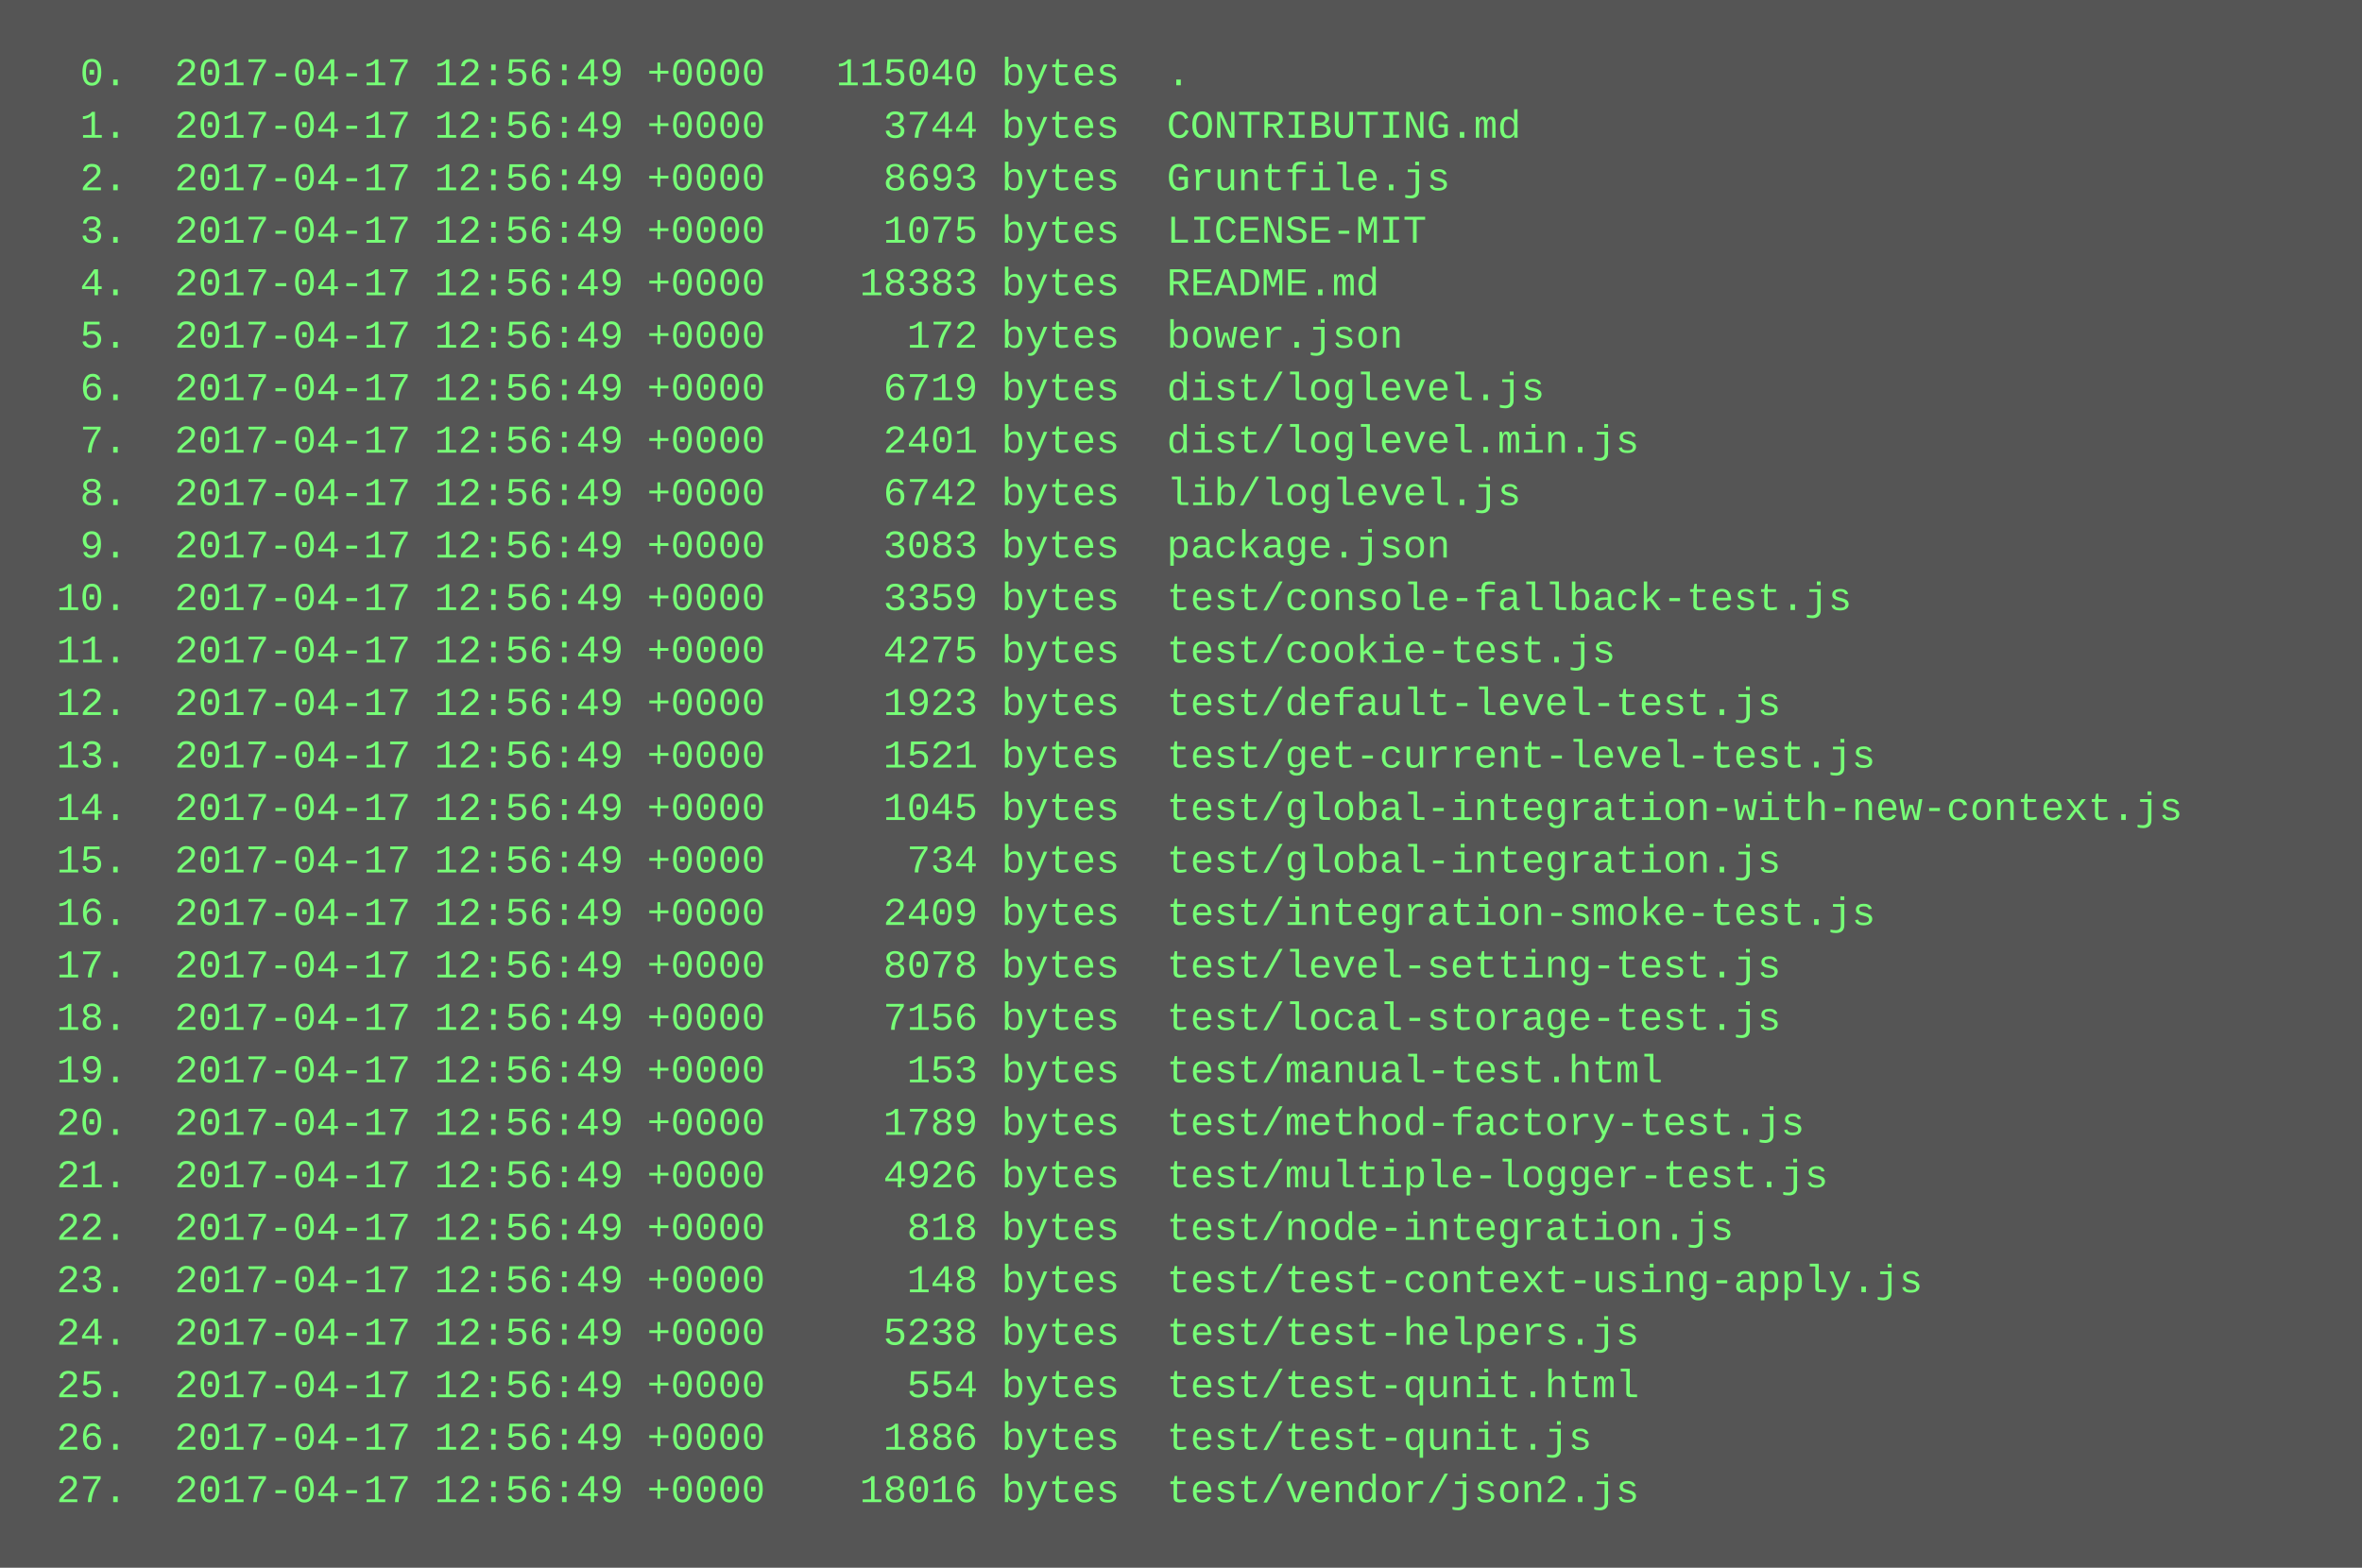
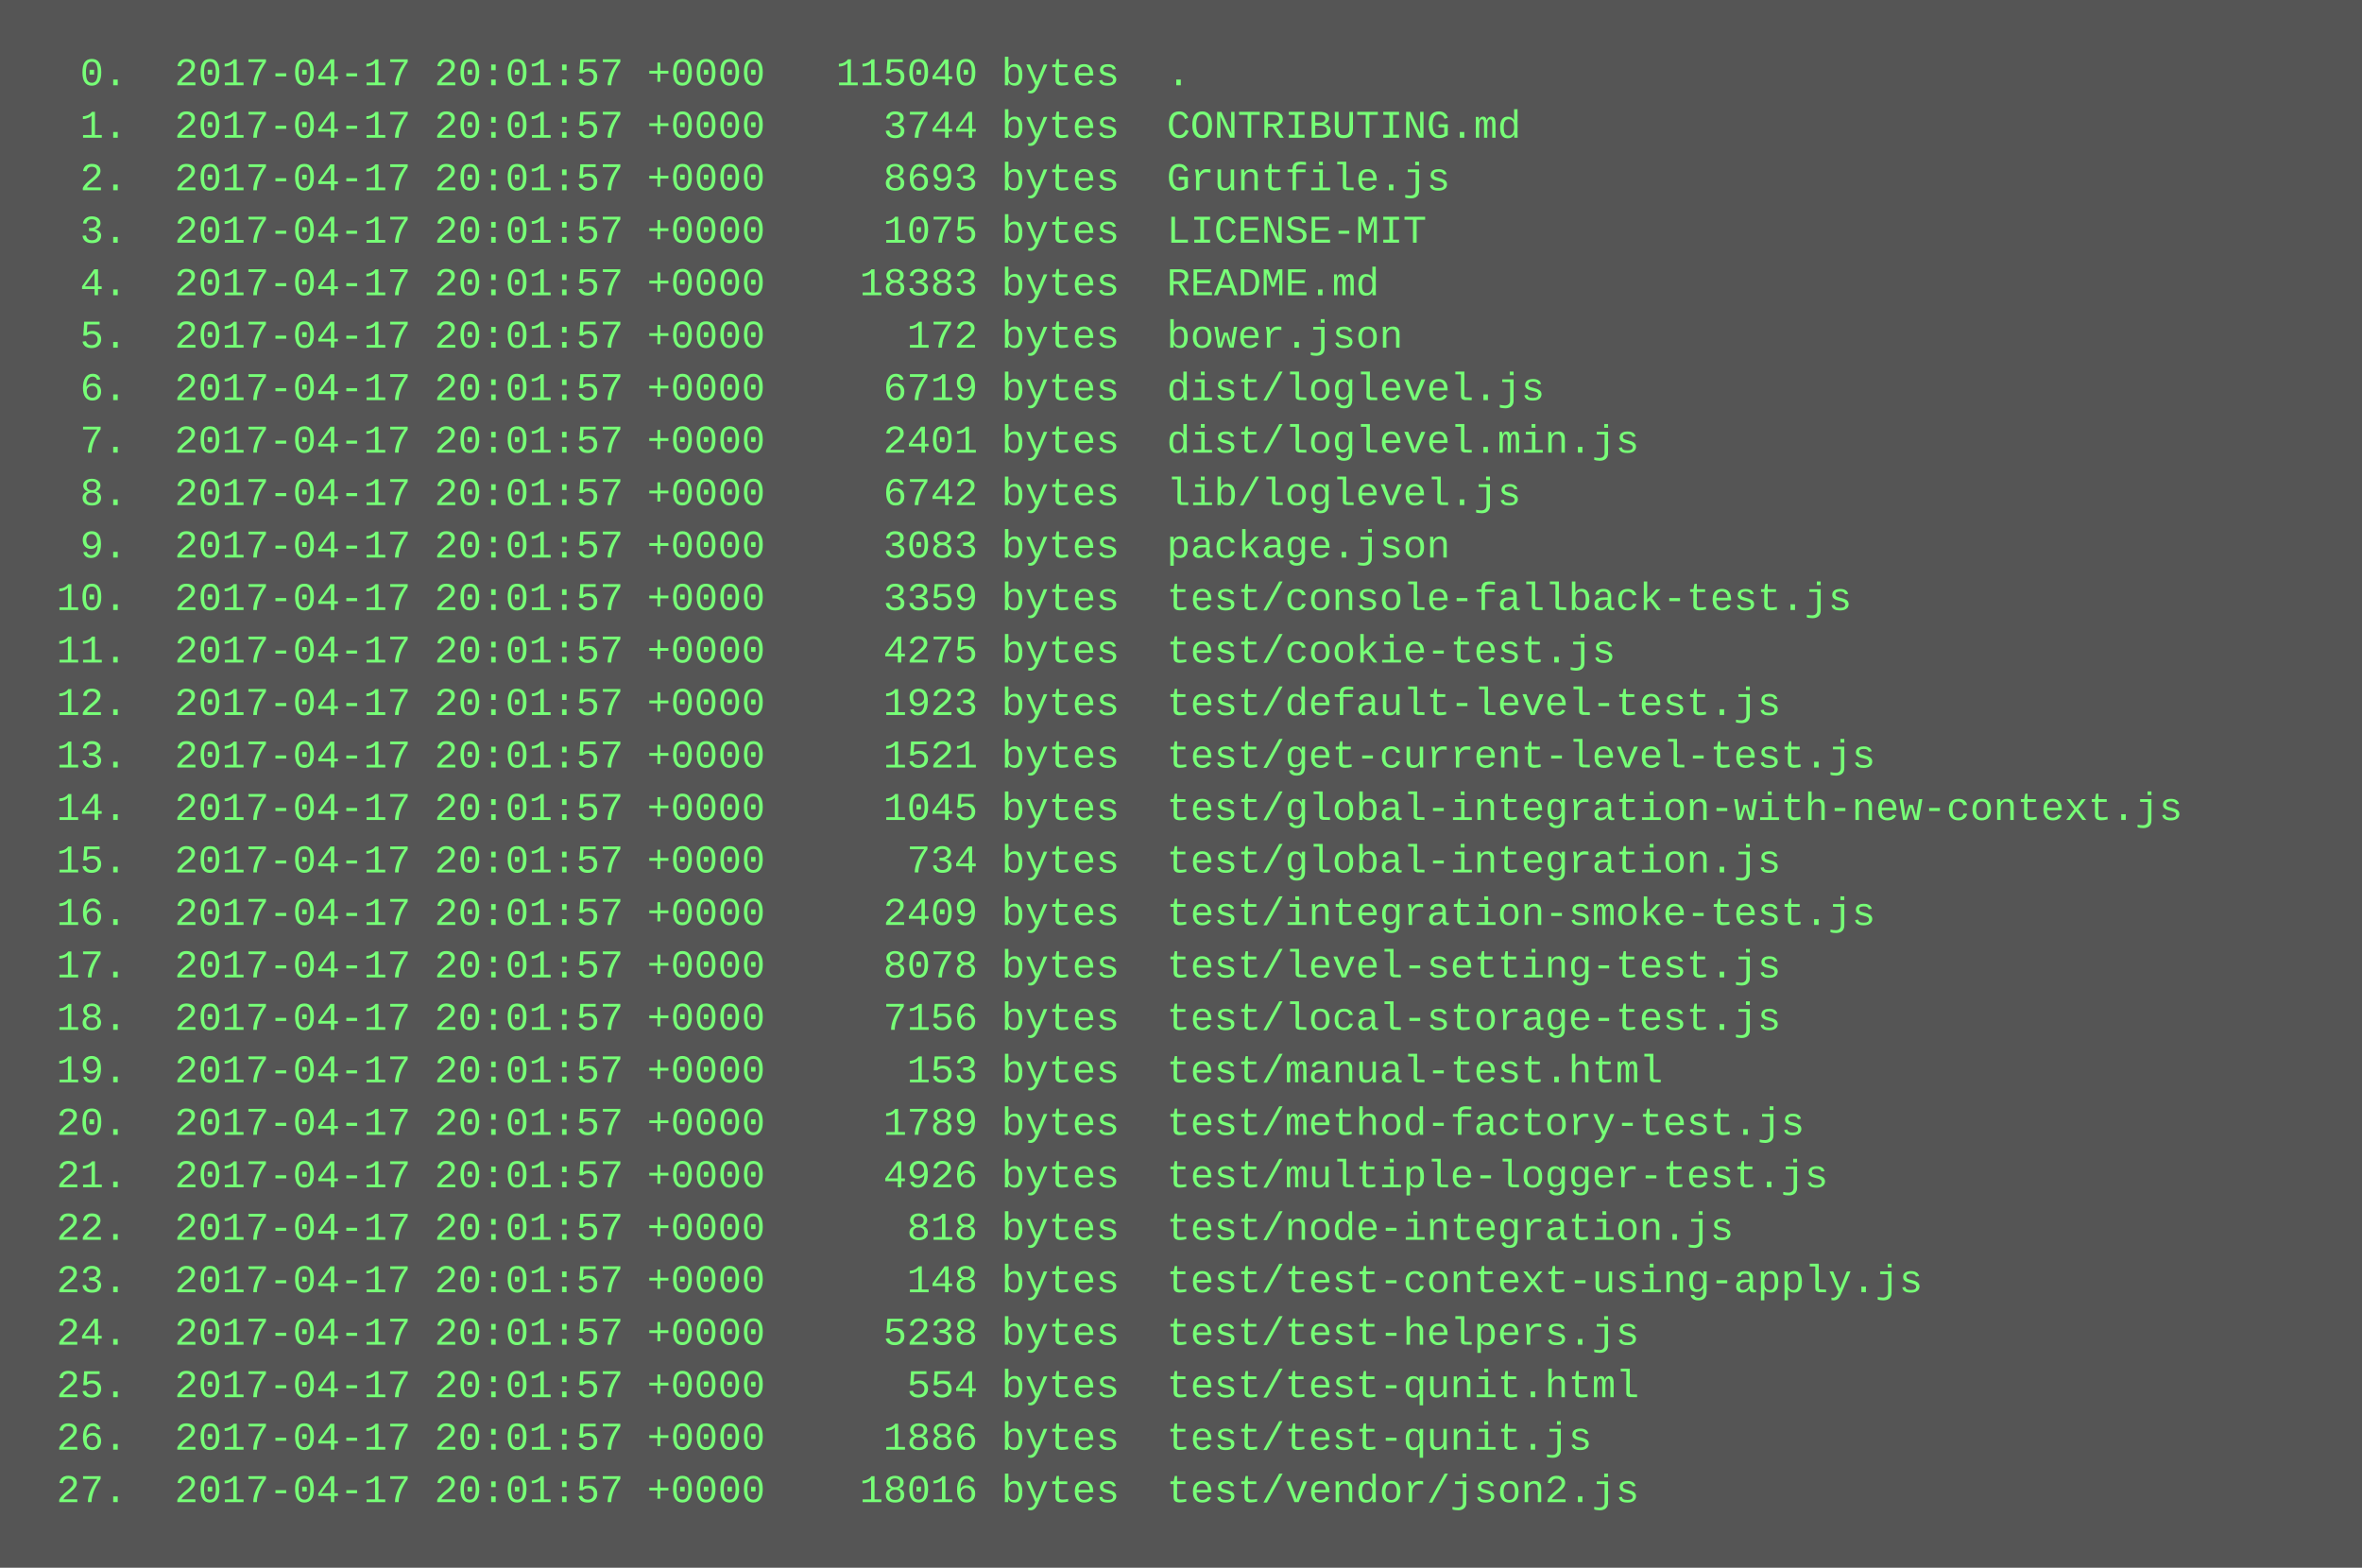
<svg xmlns="http://www.w3.org/2000/svg" height="478" width="720">
  <rect height="478" fill="#555" width="720" />
  <text fill="#7f7" font-family="Courier New" font-size="12" xml:space="preserve">
-     <tspan x="10" y="26">  0.  2017-04-17 12:56:49 +0000   115040 bytes  .</tspan>
-     <tspan x="10" y="42">  1.  2017-04-17 12:56:49 +0000     3744 bytes  CONTRIBUTING.md</tspan>
-     <tspan x="10" y="58">  2.  2017-04-17 12:56:49 +0000     8693 bytes  Gruntfile.js</tspan>
-     <tspan x="10" y="74">  3.  2017-04-17 12:56:49 +0000     1075 bytes  LICENSE-MIT</tspan>
-     <tspan x="10" y="90">  4.  2017-04-17 12:56:49 +0000    18383 bytes  README.md</tspan>
-     <tspan x="10" y="106">  5.  2017-04-17 12:56:49 +0000      172 bytes  bower.json</tspan>
-     <tspan x="10" y="122">  6.  2017-04-17 12:56:49 +0000     6719 bytes  dist/loglevel.js</tspan>
-     <tspan x="10" y="138">  7.  2017-04-17 12:56:49 +0000     2401 bytes  dist/loglevel.min.js</tspan>
-     <tspan x="10" y="154">  8.  2017-04-17 12:56:49 +0000     6742 bytes  lib/loglevel.js</tspan>
-     <tspan x="10" y="170">  9.  2017-04-17 12:56:49 +0000     3083 bytes  package.json</tspan>
-     <tspan x="10" y="186"> 10.  2017-04-17 12:56:49 +0000     3359 bytes  test/console-fallback-test.js</tspan>
-     <tspan x="10" y="202"> 11.  2017-04-17 12:56:49 +0000     4275 bytes  test/cookie-test.js</tspan>
-     <tspan x="10" y="218"> 12.  2017-04-17 12:56:49 +0000     1923 bytes  test/default-level-test.js</tspan>
-     <tspan x="10" y="234"> 13.  2017-04-17 12:56:49 +0000     1521 bytes  test/get-current-level-test.js</tspan>
-     <tspan x="10" y="250"> 14.  2017-04-17 12:56:49 +0000     1045 bytes  test/global-integration-with-new-context.js</tspan>
-     <tspan x="10" y="266"> 15.  2017-04-17 12:56:49 +0000      734 bytes  test/global-integration.js</tspan>
-     <tspan x="10" y="282"> 16.  2017-04-17 12:56:49 +0000     2409 bytes  test/integration-smoke-test.js</tspan>
-     <tspan x="10" y="298"> 17.  2017-04-17 12:56:49 +0000     8078 bytes  test/level-setting-test.js</tspan>
-     <tspan x="10" y="314"> 18.  2017-04-17 12:56:49 +0000     7156 bytes  test/local-storage-test.js</tspan>
-     <tspan x="10" y="330"> 19.  2017-04-17 12:56:49 +0000      153 bytes  test/manual-test.html</tspan>
-     <tspan x="10" y="346"> 20.  2017-04-17 12:56:49 +0000     1789 bytes  test/method-factory-test.js</tspan>
-     <tspan x="10" y="362"> 21.  2017-04-17 12:56:49 +0000     4926 bytes  test/multiple-logger-test.js</tspan>
-     <tspan x="10" y="378"> 22.  2017-04-17 12:56:49 +0000      818 bytes  test/node-integration.js</tspan>
-     <tspan x="10" y="394"> 23.  2017-04-17 12:56:49 +0000      148 bytes  test/test-context-using-apply.js</tspan>
-     <tspan x="10" y="410"> 24.  2017-04-17 12:56:49 +0000     5238 bytes  test/test-helpers.js</tspan>
-     <tspan x="10" y="426"> 25.  2017-04-17 12:56:49 +0000      554 bytes  test/test-qunit.html</tspan>
-     <tspan x="10" y="442"> 26.  2017-04-17 12:56:49 +0000     1886 bytes  test/test-qunit.js</tspan>
-     <tspan x="10" y="458"> 27.  2017-04-17 12:56:49 +0000    18016 bytes  test/vendor/json2.js</tspan>
+     <tspan x="10" y="26">  0.  2017-04-17 20:01:57 +0000   115040 bytes  .</tspan>
+     <tspan x="10" y="42">  1.  2017-04-17 20:01:57 +0000     3744 bytes  CONTRIBUTING.md</tspan>
+     <tspan x="10" y="58">  2.  2017-04-17 20:01:57 +0000     8693 bytes  Gruntfile.js</tspan>
+     <tspan x="10" y="74">  3.  2017-04-17 20:01:57 +0000     1075 bytes  LICENSE-MIT</tspan>
+     <tspan x="10" y="90">  4.  2017-04-17 20:01:57 +0000    18383 bytes  README.md</tspan>
+     <tspan x="10" y="106">  5.  2017-04-17 20:01:57 +0000      172 bytes  bower.json</tspan>
+     <tspan x="10" y="122">  6.  2017-04-17 20:01:57 +0000     6719 bytes  dist/loglevel.js</tspan>
+     <tspan x="10" y="138">  7.  2017-04-17 20:01:57 +0000     2401 bytes  dist/loglevel.min.js</tspan>
+     <tspan x="10" y="154">  8.  2017-04-17 20:01:57 +0000     6742 bytes  lib/loglevel.js</tspan>
+     <tspan x="10" y="170">  9.  2017-04-17 20:01:57 +0000     3083 bytes  package.json</tspan>
+     <tspan x="10" y="186"> 10.  2017-04-17 20:01:57 +0000     3359 bytes  test/console-fallback-test.js</tspan>
+     <tspan x="10" y="202"> 11.  2017-04-17 20:01:57 +0000     4275 bytes  test/cookie-test.js</tspan>
+     <tspan x="10" y="218"> 12.  2017-04-17 20:01:57 +0000     1923 bytes  test/default-level-test.js</tspan>
+     <tspan x="10" y="234"> 13.  2017-04-17 20:01:57 +0000     1521 bytes  test/get-current-level-test.js</tspan>
+     <tspan x="10" y="250"> 14.  2017-04-17 20:01:57 +0000     1045 bytes  test/global-integration-with-new-context.js</tspan>
+     <tspan x="10" y="266"> 15.  2017-04-17 20:01:57 +0000      734 bytes  test/global-integration.js</tspan>
+     <tspan x="10" y="282"> 16.  2017-04-17 20:01:57 +0000     2409 bytes  test/integration-smoke-test.js</tspan>
+     <tspan x="10" y="298"> 17.  2017-04-17 20:01:57 +0000     8078 bytes  test/level-setting-test.js</tspan>
+     <tspan x="10" y="314"> 18.  2017-04-17 20:01:57 +0000     7156 bytes  test/local-storage-test.js</tspan>
+     <tspan x="10" y="330"> 19.  2017-04-17 20:01:57 +0000      153 bytes  test/manual-test.html</tspan>
+     <tspan x="10" y="346"> 20.  2017-04-17 20:01:57 +0000     1789 bytes  test/method-factory-test.js</tspan>
+     <tspan x="10" y="362"> 21.  2017-04-17 20:01:57 +0000     4926 bytes  test/multiple-logger-test.js</tspan>
+     <tspan x="10" y="378"> 22.  2017-04-17 20:01:57 +0000      818 bytes  test/node-integration.js</tspan>
+     <tspan x="10" y="394"> 23.  2017-04-17 20:01:57 +0000      148 bytes  test/test-context-using-apply.js</tspan>
+     <tspan x="10" y="410"> 24.  2017-04-17 20:01:57 +0000     5238 bytes  test/test-helpers.js</tspan>
+     <tspan x="10" y="426"> 25.  2017-04-17 20:01:57 +0000      554 bytes  test/test-qunit.html</tspan>
+     <tspan x="10" y="442"> 26.  2017-04-17 20:01:57 +0000     1886 bytes  test/test-qunit.js</tspan>
+     <tspan x="10" y="458"> 27.  2017-04-17 20:01:57 +0000    18016 bytes  test/vendor/json2.js</tspan>
  </text>
</svg>
